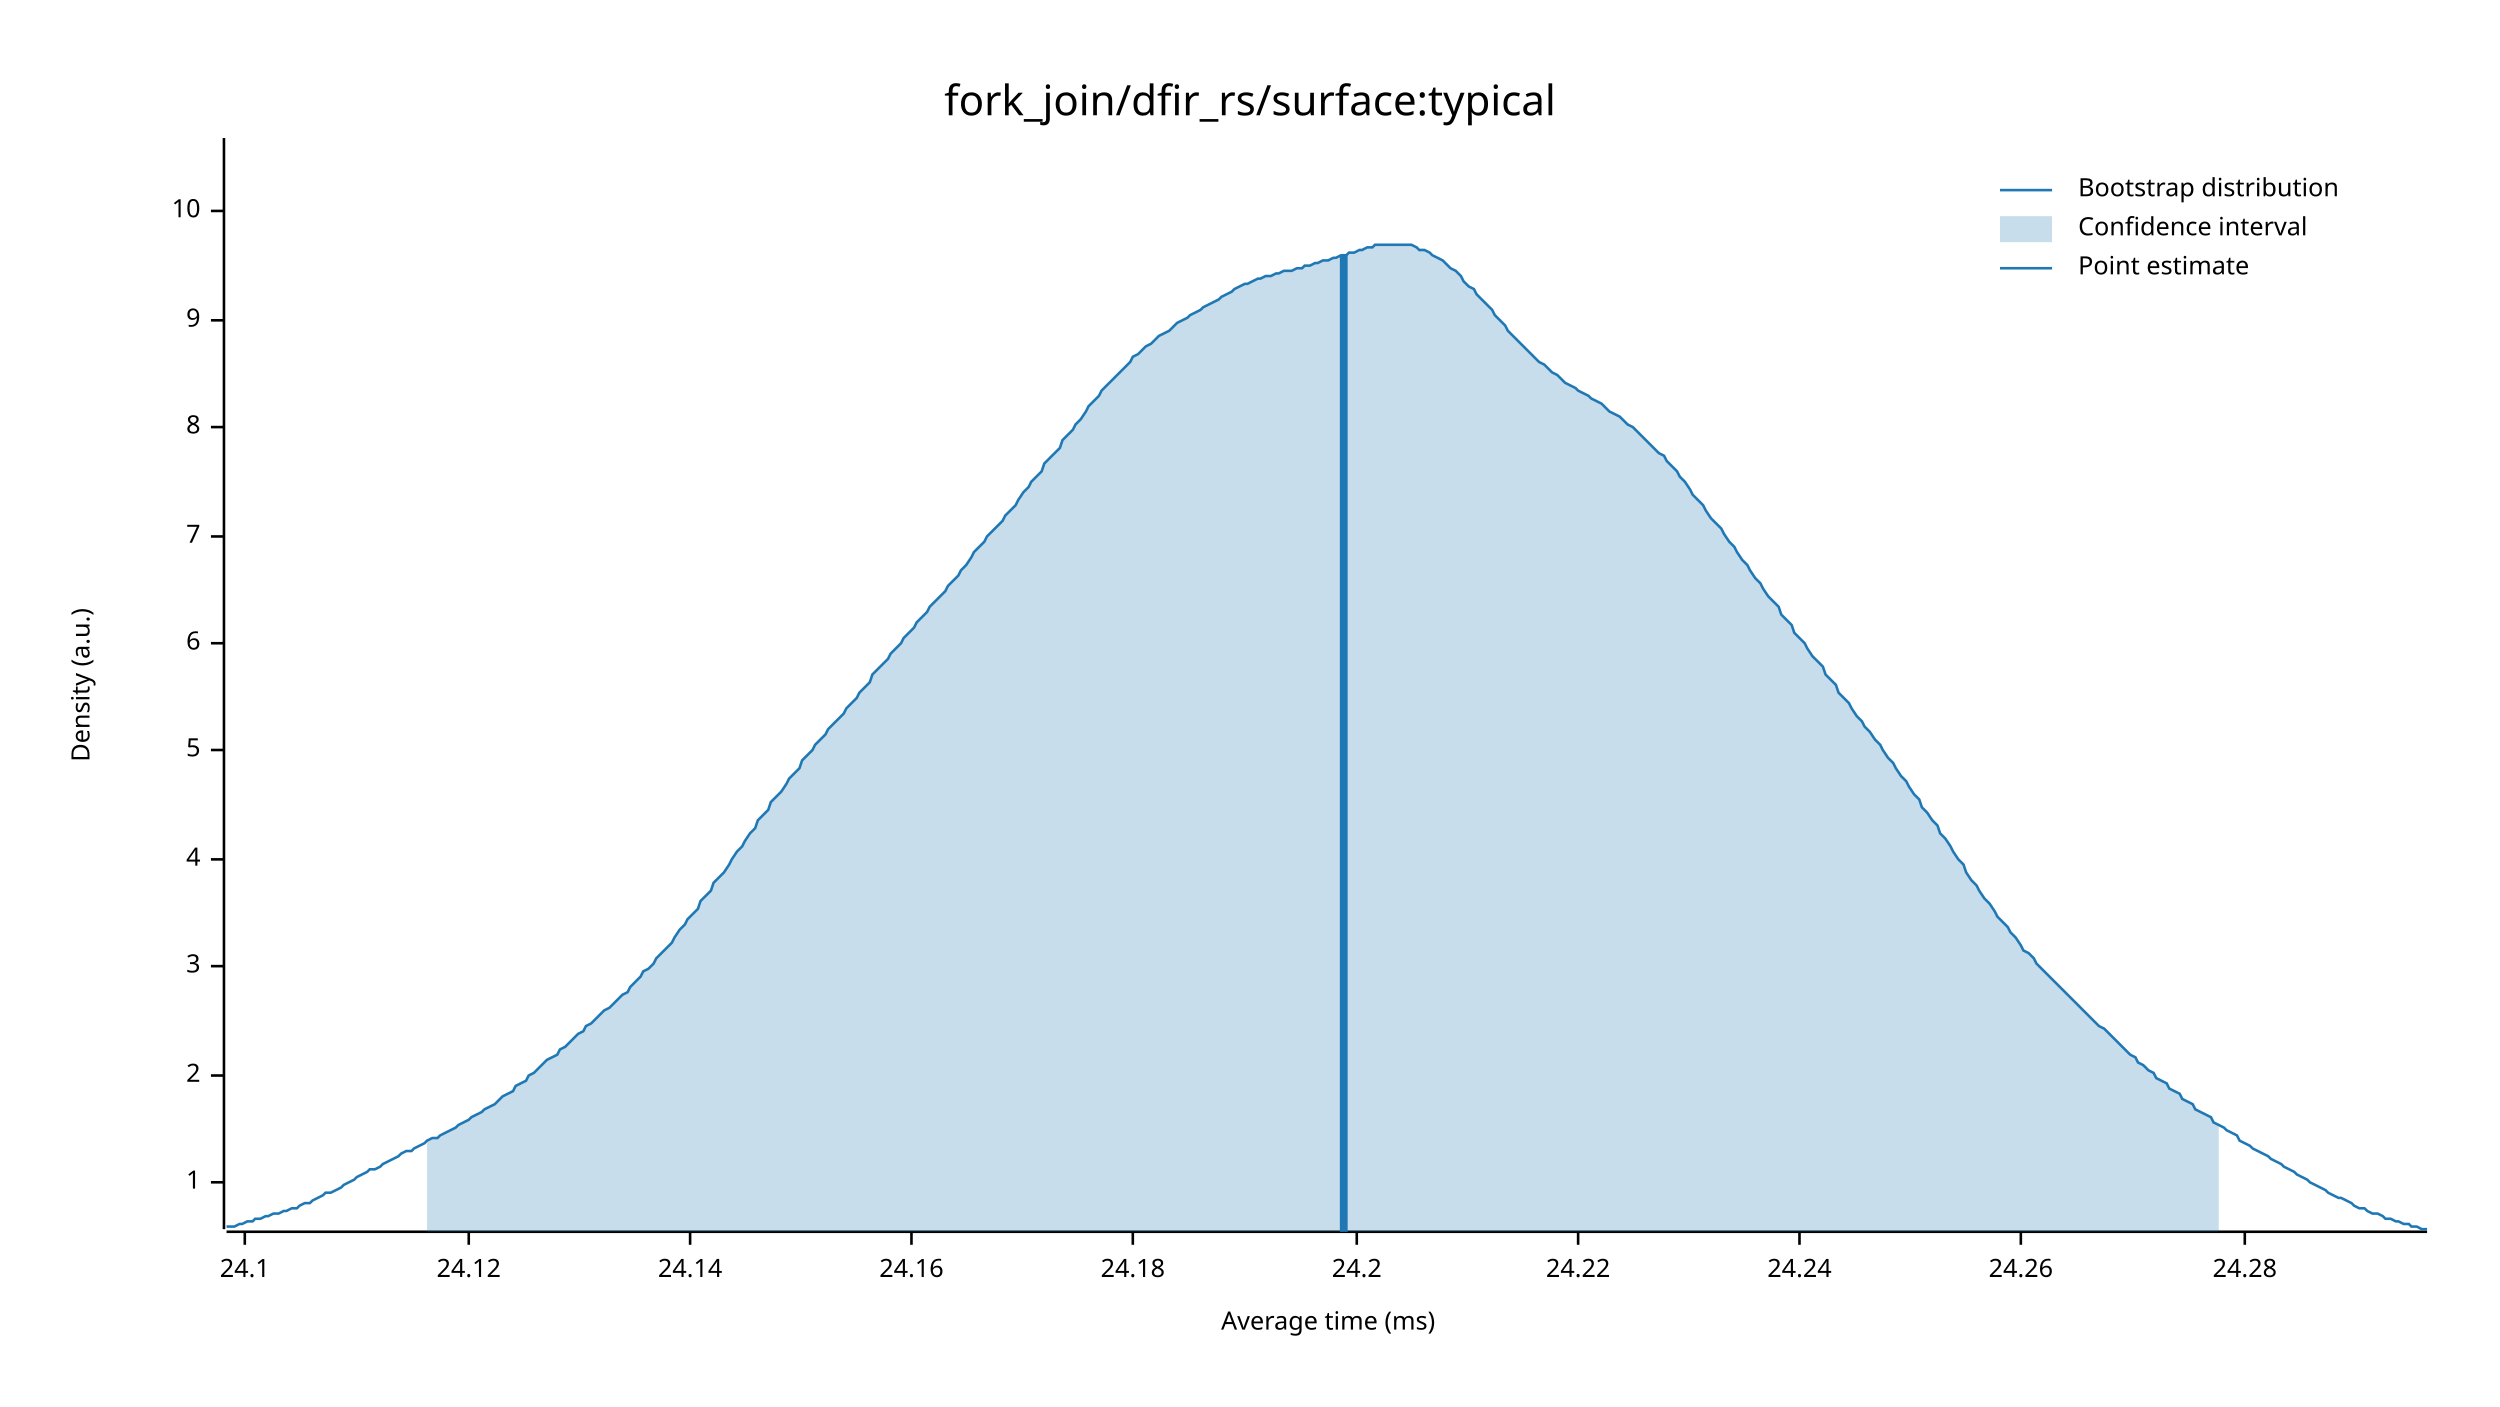
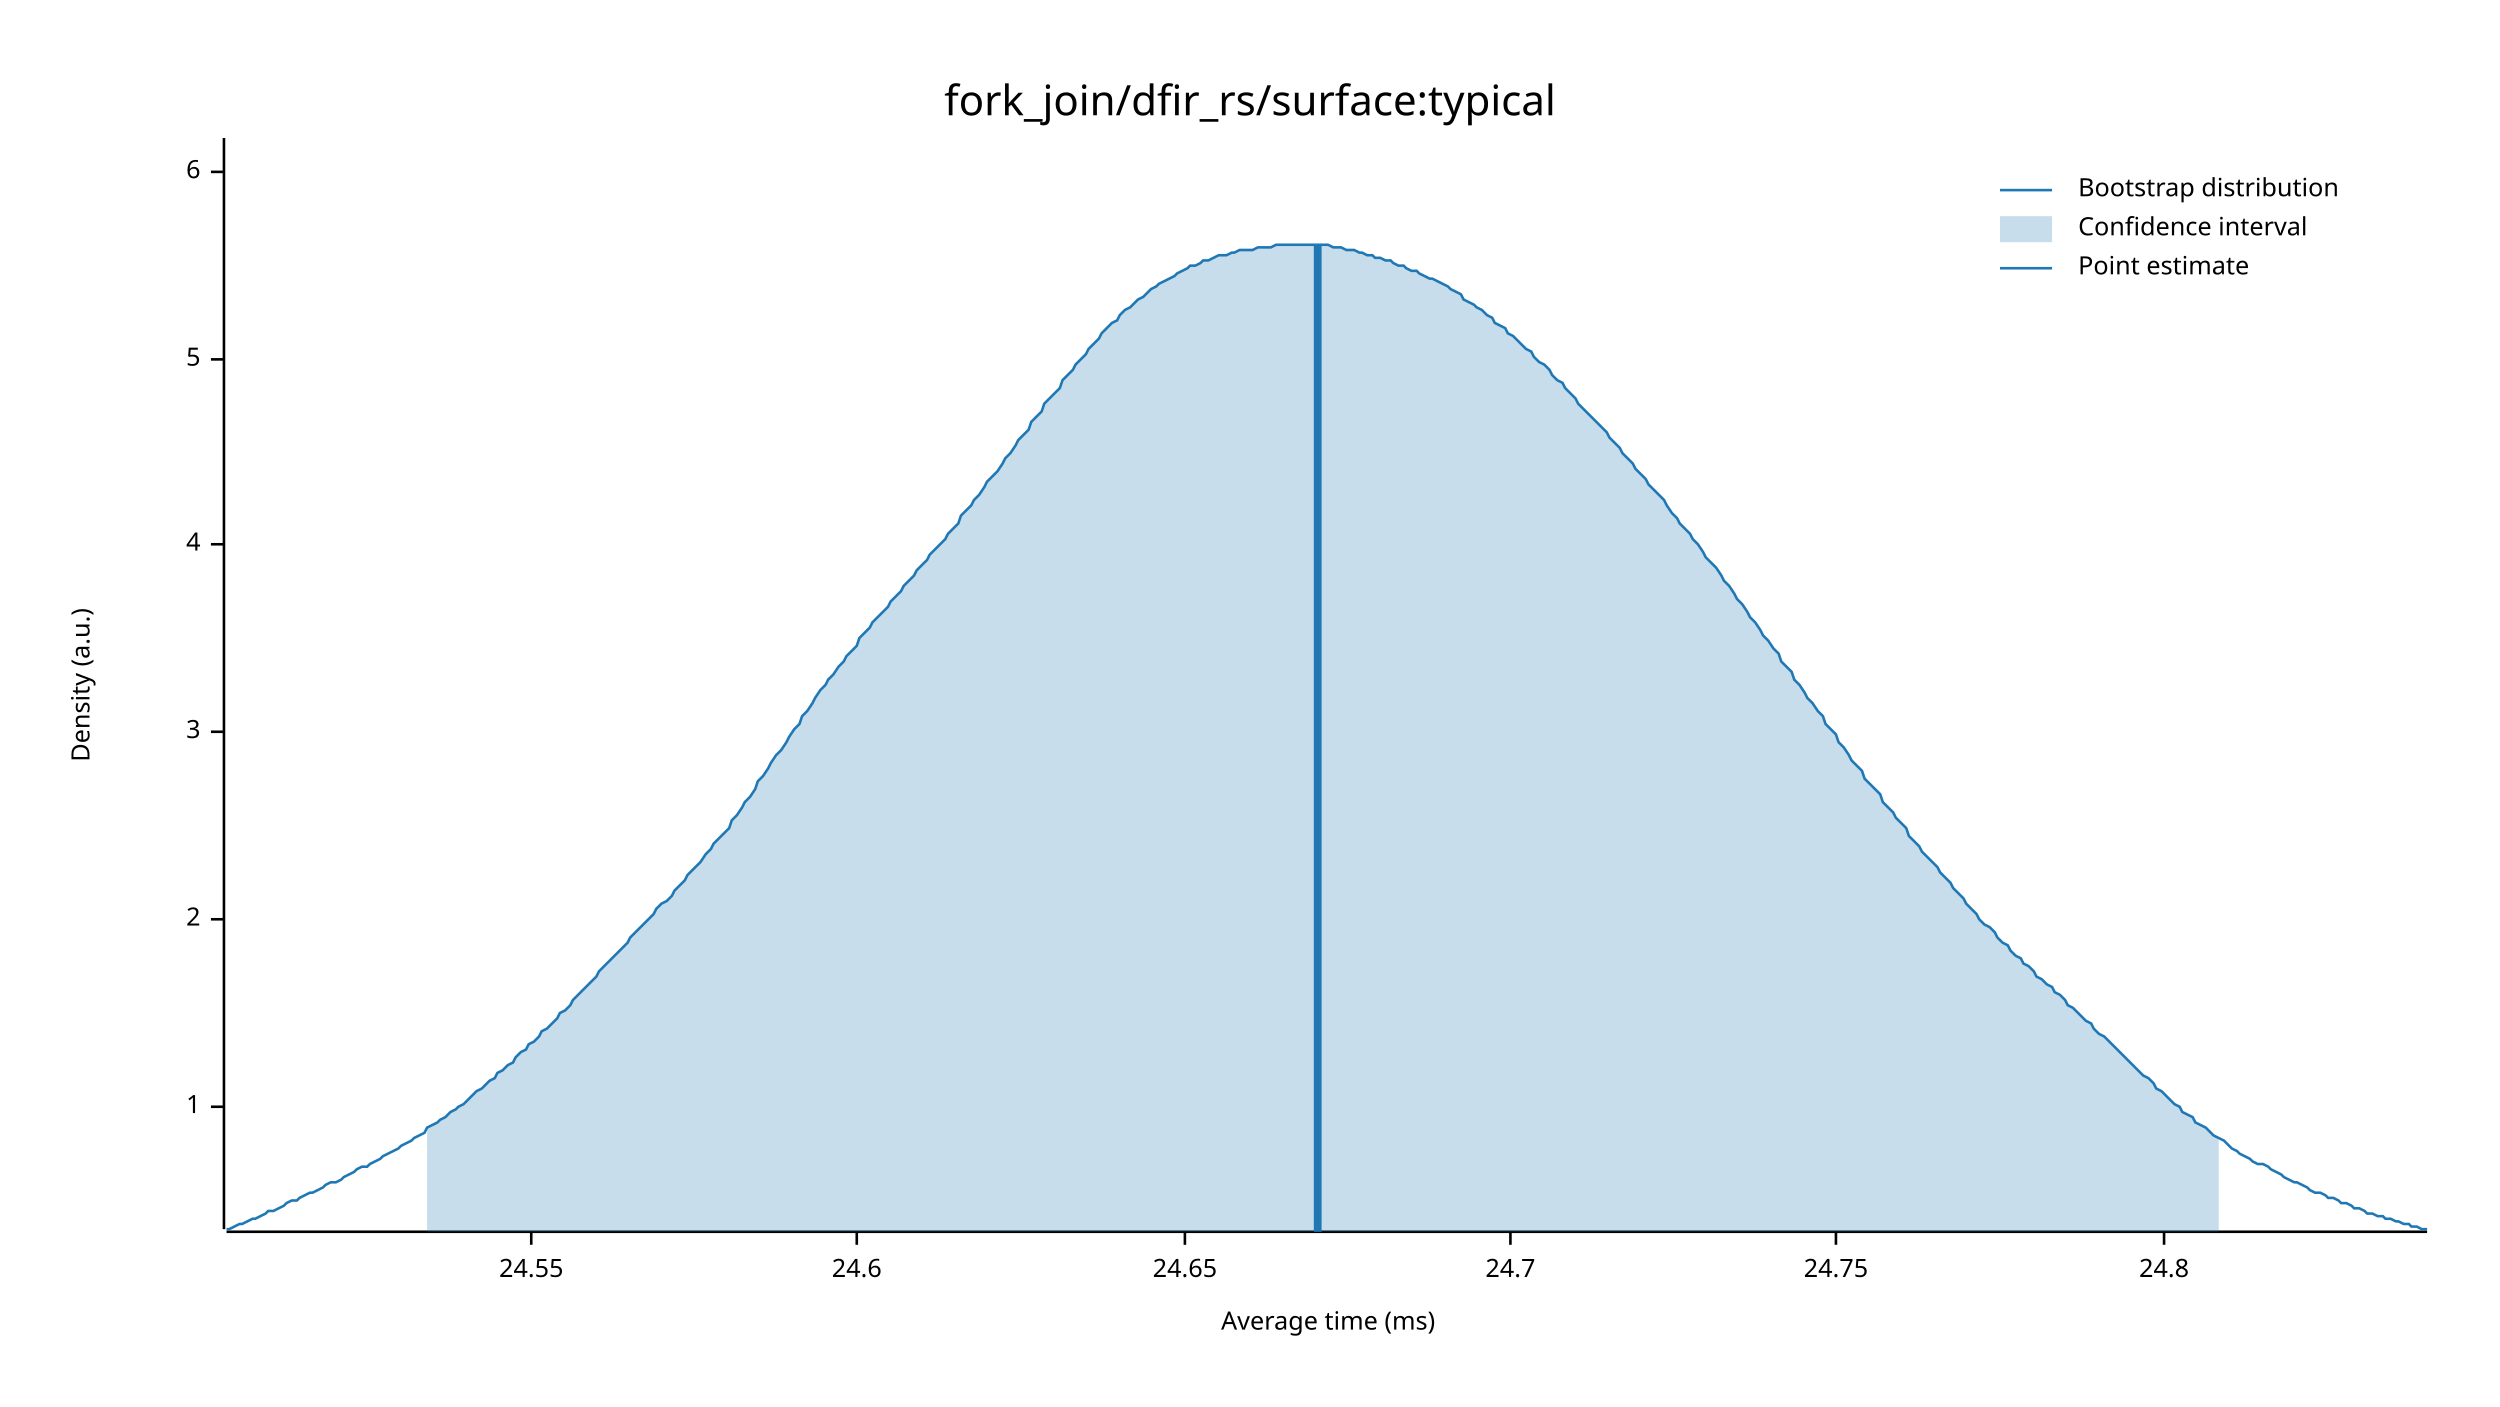
<svg xmlns="http://www.w3.org/2000/svg" width="960" height="540" viewBox="0 0 960 540">
  <text x="480" y="32" dy="0.76em" text-anchor="middle" font-family="sans-serif" font-size="16.129" opacity="1" fill="#000000">
fork_join/dfir_rs/surface:typical
</text>
  <text x="27" y="263" dy="0.76em" text-anchor="middle" font-family="sans-serif" font-size="9.677" opacity="1" fill="#000000" transform="rotate(270, 27, 263)">
Density (a.u.)
</text>
  <text x="510" y="513" dy="-0.5ex" text-anchor="middle" font-family="sans-serif" font-size="9.677" opacity="1" fill="#000000">
Average time (ms)
</text>
  <polyline fill="none" opacity="1" stroke="#000000" stroke-width="1" points="86,53 86,472 " />
-   <text x="77" y="454" dy="0.5ex" text-anchor="end" font-family="sans-serif" font-size="9.677" opacity="1" fill="#000000">
+   <text x="77" y="425" dy="0.5ex" text-anchor="end" font-family="sans-serif" font-size="9.677" opacity="1" fill="#000000">
1
</text>
-   <polyline fill="none" opacity="1" stroke="#000000" stroke-width="1" points="81,454 86,454 " />
-   <text x="77" y="413" dy="0.5ex" text-anchor="end" font-family="sans-serif" font-size="9.677" opacity="1" fill="#000000">
+   <polyline fill="none" opacity="1" stroke="#000000" stroke-width="1" points="81,425 86,425 " />
+   <text x="77" y="353" dy="0.5ex" text-anchor="end" font-family="sans-serif" font-size="9.677" opacity="1" fill="#000000">
2
</text>
-   <polyline fill="none" opacity="1" stroke="#000000" stroke-width="1" points="81,413 86,413 " />
-   <text x="77" y="371" dy="0.5ex" text-anchor="end" font-family="sans-serif" font-size="9.677" opacity="1" fill="#000000">
+   <polyline fill="none" opacity="1" stroke="#000000" stroke-width="1" points="81,353 86,353 " />
+   <text x="77" y="281" dy="0.5ex" text-anchor="end" font-family="sans-serif" font-size="9.677" opacity="1" fill="#000000">
3
</text>
-   <polyline fill="none" opacity="1" stroke="#000000" stroke-width="1" points="81,371 86,371 " />
-   <text x="77" y="330" dy="0.5ex" text-anchor="end" font-family="sans-serif" font-size="9.677" opacity="1" fill="#000000">
+   <polyline fill="none" opacity="1" stroke="#000000" stroke-width="1" points="81,281 86,281 " />
+   <text x="77" y="209" dy="0.5ex" text-anchor="end" font-family="sans-serif" font-size="9.677" opacity="1" fill="#000000">
4
</text>
-   <polyline fill="none" opacity="1" stroke="#000000" stroke-width="1" points="81,330 86,330 " />
-   <text x="77" y="288" dy="0.5ex" text-anchor="end" font-family="sans-serif" font-size="9.677" opacity="1" fill="#000000">
+   <polyline fill="none" opacity="1" stroke="#000000" stroke-width="1" points="81,209 86,209 " />
+   <text x="77" y="138" dy="0.5ex" text-anchor="end" font-family="sans-serif" font-size="9.677" opacity="1" fill="#000000">
5
</text>
-   <polyline fill="none" opacity="1" stroke="#000000" stroke-width="1" points="81,288 86,288 " />
-   <text x="77" y="247" dy="0.5ex" text-anchor="end" font-family="sans-serif" font-size="9.677" opacity="1" fill="#000000">
+   <polyline fill="none" opacity="1" stroke="#000000" stroke-width="1" points="81,138 86,138 " />
+   <text x="77" y="66" dy="0.5ex" text-anchor="end" font-family="sans-serif" font-size="9.677" opacity="1" fill="#000000">
6
</text>
-   <polyline fill="none" opacity="1" stroke="#000000" stroke-width="1" points="81,247 86,247 " />
-   <text x="77" y="206" dy="0.5ex" text-anchor="end" font-family="sans-serif" font-size="9.677" opacity="1" fill="#000000">
- 7
+   <polyline fill="none" opacity="1" stroke="#000000" stroke-width="1" points="81,66 86,66 " />
+   <polyline fill="none" opacity="1" stroke="#000000" stroke-width="1" points="87,473 932,473 " />
+   <text x="204" y="483" dy="0.76em" text-anchor="middle" font-family="sans-serif" font-size="9.677" opacity="1" fill="#000000">
+ 24.55
</text>
-   <polyline fill="none" opacity="1" stroke="#000000" stroke-width="1" points="81,206 86,206 " />
-   <text x="77" y="164" dy="0.5ex" text-anchor="end" font-family="sans-serif" font-size="9.677" opacity="1" fill="#000000">
- 8
+   <polyline fill="none" opacity="1" stroke="#000000" stroke-width="1" points="204,473 204,478 " />
+   <text x="329" y="483" dy="0.76em" text-anchor="middle" font-family="sans-serif" font-size="9.677" opacity="1" fill="#000000">
+ 24.6
</text>
-   <polyline fill="none" opacity="1" stroke="#000000" stroke-width="1" points="81,164 86,164 " />
-   <text x="77" y="123" dy="0.5ex" text-anchor="end" font-family="sans-serif" font-size="9.677" opacity="1" fill="#000000">
- 9
+   <polyline fill="none" opacity="1" stroke="#000000" stroke-width="1" points="329,473 329,478 " />
+   <text x="455" y="483" dy="0.76em" text-anchor="middle" font-family="sans-serif" font-size="9.677" opacity="1" fill="#000000">
+ 24.65
</text>
-   <polyline fill="none" opacity="1" stroke="#000000" stroke-width="1" points="81,123 86,123 " />
-   <text x="77" y="81" dy="0.5ex" text-anchor="end" font-family="sans-serif" font-size="9.677" opacity="1" fill="#000000">
- 10
+   <polyline fill="none" opacity="1" stroke="#000000" stroke-width="1" points="455,473 455,478 " />
+   <text x="580" y="483" dy="0.76em" text-anchor="middle" font-family="sans-serif" font-size="9.677" opacity="1" fill="#000000">
+ 24.7
</text>
-   <polyline fill="none" opacity="1" stroke="#000000" stroke-width="1" points="81,81 86,81 " />
-   <polyline fill="none" opacity="1" stroke="#000000" stroke-width="1" points="87,473 932,473 " />
-   <text x="94" y="483" dy="0.76em" text-anchor="middle" font-family="sans-serif" font-size="9.677" opacity="1" fill="#000000">
- 24.1
+   <polyline fill="none" opacity="1" stroke="#000000" stroke-width="1" points="580,473 580,478 " />
+   <text x="705" y="483" dy="0.76em" text-anchor="middle" font-family="sans-serif" font-size="9.677" opacity="1" fill="#000000">
+ 24.75
</text>
-   <polyline fill="none" opacity="1" stroke="#000000" stroke-width="1" points="94,473 94,478 " />
-   <text x="180" y="483" dy="0.76em" text-anchor="middle" font-family="sans-serif" font-size="9.677" opacity="1" fill="#000000">
- 24.12
+   <polyline fill="none" opacity="1" stroke="#000000" stroke-width="1" points="705,473 705,478 " />
+   <text x="831" y="483" dy="0.76em" text-anchor="middle" font-family="sans-serif" font-size="9.677" opacity="1" fill="#000000">
+ 24.8
</text>
-   <polyline fill="none" opacity="1" stroke="#000000" stroke-width="1" points="180,473 180,478 " />
-   <text x="265" y="483" dy="0.76em" text-anchor="middle" font-family="sans-serif" font-size="9.677" opacity="1" fill="#000000">
- 24.14
- </text>
-   <polyline fill="none" opacity="1" stroke="#000000" stroke-width="1" points="265,473 265,478 " />
-   <text x="350" y="483" dy="0.76em" text-anchor="middle" font-family="sans-serif" font-size="9.677" opacity="1" fill="#000000">
- 24.16
- </text>
-   <polyline fill="none" opacity="1" stroke="#000000" stroke-width="1" points="350,473 350,478 " />
-   <text x="435" y="483" dy="0.76em" text-anchor="middle" font-family="sans-serif" font-size="9.677" opacity="1" fill="#000000">
- 24.18
- </text>
-   <polyline fill="none" opacity="1" stroke="#000000" stroke-width="1" points="435,473 435,478 " />
-   <text x="521" y="483" dy="0.76em" text-anchor="middle" font-family="sans-serif" font-size="9.677" opacity="1" fill="#000000">
- 24.2
- </text>
-   <polyline fill="none" opacity="1" stroke="#000000" stroke-width="1" points="521,473 521,478 " />
-   <text x="606" y="483" dy="0.76em" text-anchor="middle" font-family="sans-serif" font-size="9.677" opacity="1" fill="#000000">
- 24.22
- </text>
-   <polyline fill="none" opacity="1" stroke="#000000" stroke-width="1" points="606,473 606,478 " />
-   <text x="691" y="483" dy="0.76em" text-anchor="middle" font-family="sans-serif" font-size="9.677" opacity="1" fill="#000000">
- 24.24
- </text>
-   <polyline fill="none" opacity="1" stroke="#000000" stroke-width="1" points="691,473 691,478 " />
-   <text x="776" y="483" dy="0.76em" text-anchor="middle" font-family="sans-serif" font-size="9.677" opacity="1" fill="#000000">
- 24.26
- </text>
-   <polyline fill="none" opacity="1" stroke="#000000" stroke-width="1" points="776,473 776,478 " />
-   <text x="862" y="483" dy="0.76em" text-anchor="middle" font-family="sans-serif" font-size="9.677" opacity="1" fill="#000000">
- 24.28
- </text>
-   <polyline fill="none" opacity="1" stroke="#000000" stroke-width="1" points="862,473 862,478 " />
-   <polyline fill="none" opacity="1" stroke="#1F78B4" stroke-width="1" points="87,471 88,471 90,471 92,470 93,470 95,469 97,469 98,468 100,468 102,467 103,467 105,466 107,466 109,465 110,465 112,464 114,464 115,463 117,462 119,462 120,461 122,460 124,459 125,458 127,458 129,457 131,456 132,455 134,454 136,453 137,452 139,451 141,450 142,449 144,449 146,448 147,447 149,446 151,445 153,444 154,443 156,442 158,442 159,441 161,440 163,439 164,438 166,437 168,437 169,436 171,435 173,434 175,433 176,432 178,431 180,430 181,429 183,428 185,427 186,426 188,425 190,424 191,423 193,421 195,420 197,419 198,417 200,416 202,415 203,413 205,412 207,410 208,409 210,407 212,406 214,405 215,403 217,402 219,400 220,399 222,397 224,396 225,394 227,393 229,391 230,390 232,388 234,387 236,385 237,384 239,382 241,381 242,379 244,377 246,375 247,373 249,372 251,370 252,368 254,366 256,364 258,362 259,360 261,357 263,355 264,353 266,351 268,349 269,346 271,344 273,342 274,339 276,337 278,335 280,332 281,330 283,327 285,325 286,323 288,320 290,318 291,315 293,313 295,311 296,308 298,306 300,304 302,301 303,299 305,297 307,295 308,292 310,290 312,288 313,286 315,284 317,282 318,280 320,278 322,276 324,274 325,272 327,270 329,268 330,266 332,264 334,262 335,259 337,257 339,255 341,253 342,251 344,249 346,247 347,245 349,243 351,241 352,239 354,237 356,235 357,233 359,231 361,229 363,227 364,225 366,223 368,221 369,219 371,217 373,214 374,212 376,210 378,208 379,206 381,204 383,202 385,200 386,198 388,196 390,194 391,192 393,189 395,187 396,185 398,183 400,181 401,178 403,176 405,174 407,172 408,169 410,167 412,165 413,163 415,161 417,158 418,156 420,154 422,152 423,150 425,148 427,146 429,144 430,143 432,141 434,139 435,137 437,136 439,134 440,133 442,132 444,130 445,129 447,128 449,127 451,125 452,124 454,123 456,122 457,121 459,120 461,119 462,118 464,117 466,116 468,115 469,114 471,113 473,112 474,111 476,110 478,109 479,109 481,108 483,107 484,107 486,106 488,106 490,105 491,105 493,104 495,104 496,104 498,103 500,103 501,102 503,102 505,101 506,101 508,100 510,100 512,99 513,99 515,98 517,98 518,97 520,97 522,96 523,96 525,95 527,95 528,94 530,94 532,94 534,94 535,94 537,94 539,94 540,94 542,94 544,95 545,96 547,96 549,97 550,98 552,99 554,100 556,102 557,103 559,104 561,106 562,108 564,110 566,111 567,113 569,115 571,117 573,119 574,121 576,123 578,125 579,127 581,129 583,131 584,132 586,134 588,136 589,137 591,139 593,140 595,142 596,143 598,144 600,146 601,147 603,148 605,149 606,150 608,151 610,152 611,153 613,154 615,155 617,157 618,158 620,159 622,160 623,161 625,163 627,164 628,165 630,167 632,169 633,170 635,172 637,174 639,175 640,177 642,179 644,181 645,183 647,185 649,188 650,190 652,192 654,194 655,196 657,199 659,201 661,203 662,205 664,208 666,210 667,212 669,215 671,217 672,219 674,222 676,224 677,226 679,229 681,231 683,233 684,236 686,238 688,240 689,243 691,245 693,247 694,249 696,252 698,254 700,256 701,259 703,261 705,263 706,266 708,268 710,270 711,272 713,275 715,277 716,279 718,281 720,284 722,286 723,288 725,291 727,293 728,295 730,298 732,300 733,302 735,305 737,307 738,310 740,312 742,315 744,317 745,320 747,322 749,325 750,327 752,330 754,332 755,335 757,338 759,340 760,342 762,345 764,347 766,350 767,352 769,354 771,356 772,358 774,360 776,363 777,365 779,366 781,368 782,370 784,372 786,374 788,376 789,377 791,379 793,381 794,382 796,384 798,386 799,387 801,389 803,391 804,392 806,394 808,395 810,397 811,398 813,400 815,402 816,403 818,405 820,406 821,408 823,409 825,411 827,412 828,414 830,415 832,416 833,418 835,419 837,420 838,422 840,423 842,424 843,426 845,427 847,428 849,429 850,431 852,432 854,433 855,434 857,435 859,436 860,438 862,439 864,440 865,441 867,442 869,443 871,444 872,445 874,446 876,447 877,448 879,449 881,450 882,451 884,452 886,453 887,454 889,455 891,456 893,457 894,458 896,459 898,460 899,460 901,461 903,462 904,463 906,464 908,464 909,465 911,466 913,466 915,467 916,468 918,468 920,469 921,469 923,470 925,470 926,471 928,471 930,472 932,472 " />
-   <polygon opacity="0.25" fill="#1F78B4" points="164,438 166,437 168,437 169,436 171,435 173,434 175,433 176,432 178,431 180,430 181,429 183,428 185,427 186,426 188,425 190,424 191,423 193,421 195,420 197,419 198,417 200,416 202,415 203,413 205,412 207,410 208,409 210,407 212,406 214,405 215,403 217,402 219,400 220,399 222,397 224,396 225,394 227,393 229,391 230,390 232,388 234,387 236,385 237,384 239,382 241,381 242,379 244,377 246,375 247,373 249,372 251,370 252,368 254,366 256,364 258,362 259,360 261,357 263,355 264,353 266,351 268,349 269,346 271,344 273,342 274,339 276,337 278,335 280,332 281,330 283,327 285,325 286,323 288,320 290,318 291,315 293,313 295,311 296,308 298,306 300,304 302,301 303,299 305,297 307,295 308,292 310,290 312,288 313,286 315,284 317,282 318,280 320,278 322,276 324,274 325,272 327,270 329,268 330,266 332,264 334,262 335,259 337,257 339,255 341,253 342,251 344,249 346,247 347,245 349,243 351,241 352,239 354,237 356,235 357,233 359,231 361,229 363,227 364,225 366,223 368,221 369,219 371,217 373,214 374,212 376,210 378,208 379,206 381,204 383,202 385,200 386,198 388,196 390,194 391,192 393,189 395,187 396,185 398,183 400,181 401,178 403,176 405,174 407,172 408,169 410,167 412,165 413,163 415,161 417,158 418,156 420,154 422,152 423,150 425,148 427,146 429,144 430,143 432,141 434,139 435,137 437,136 439,134 440,133 442,132 444,130 445,129 447,128 449,127 451,125 452,124 454,123 456,122 457,121 459,120 461,119 462,118 464,117 466,116 468,115 469,114 471,113 473,112 474,111 476,110 478,109 479,109 481,108 483,107 484,107 486,106 488,106 490,105 491,105 493,104 495,104 496,104 498,103 500,103 501,102 503,102 505,101 506,101 508,100 510,100 512,99 513,99 515,98 517,98 518,97 520,97 522,96 523,96 525,95 527,95 528,94 530,94 532,94 534,94 535,94 537,94 539,94 540,94 542,94 544,95 545,96 547,96 549,97 550,98 552,99 554,100 556,102 557,103 559,104 561,106 562,108 564,110 566,111 567,113 569,115 571,117 573,119 574,121 576,123 578,125 579,127 581,129 583,131 584,132 586,134 588,136 589,137 591,139 593,140 595,142 596,143 598,144 600,146 601,147 603,148 605,149 606,150 608,151 610,152 611,153 613,154 615,155 617,157 618,158 620,159 622,160 623,161 625,163 627,164 628,165 630,167 632,169 633,170 635,172 637,174 639,175 640,177 642,179 644,181 645,183 647,185 649,188 650,190 652,192 654,194 655,196 657,199 659,201 661,203 662,205 664,208 666,210 667,212 669,215 671,217 672,219 674,222 676,224 677,226 679,229 681,231 683,233 684,236 686,238 688,240 689,243 691,245 693,247 694,249 696,252 698,254 700,256 701,259 703,261 705,263 706,266 708,268 710,270 711,272 713,275 715,277 716,279 718,281 720,284 722,286 723,288 725,291 727,293 728,295 730,298 732,300 733,302 735,305 737,307 738,310 740,312 742,315 744,317 745,320 747,322 749,325 750,327 752,330 754,332 755,335 757,338 759,340 760,342 762,345 764,347 766,350 767,352 769,354 771,356 772,358 774,360 776,363 777,365 779,366 781,368 782,370 784,372 786,374 788,376 789,377 791,379 793,381 794,382 796,384 798,386 799,387 801,389 803,391 804,392 806,394 808,395 810,397 811,398 813,400 815,402 816,403 818,405 820,406 821,408 823,409 825,411 827,412 828,414 830,415 832,416 833,418 835,419 837,420 838,422 840,423 842,424 843,426 845,427 847,428 849,429 850,431 852,432 852,473 164,473 " />
-   <polyline fill="none" opacity="1" stroke="#1F78B4" stroke-width="3" points="516,473 516,98 " />
+   <polyline fill="none" opacity="1" stroke="#000000" stroke-width="1" points="831,473 831,478 " />
+   <polyline fill="none" opacity="1" stroke="#1F78B4" stroke-width="1" points="87,472 88,472 90,471 92,470 93,470 95,469 97,468 98,468 100,467 102,466 103,465 105,465 107,464 109,463 110,462 112,461 114,461 115,460 117,459 119,458 120,458 122,457 124,456 125,455 127,454 129,454 131,453 132,452 134,451 136,450 137,449 139,448 141,448 142,447 144,446 146,445 147,444 149,443 151,442 153,441 154,440 156,439 158,438 159,437 161,436 163,435 164,433 166,432 168,431 169,430 171,429 173,427 175,426 176,425 178,424 180,422 181,421 183,419 185,418 186,417 188,415 190,414 191,412 193,411 195,409 197,408 198,406 200,404 202,403 203,401 205,400 207,398 208,396 210,395 212,393 214,391 215,389 217,388 219,386 220,384 222,382 224,380 225,379 227,377 229,375 230,373 232,371 234,369 236,367 237,366 239,364 241,362 242,360 244,358 246,356 247,355 249,353 251,351 252,349 254,347 256,346 258,344 259,342 261,340 263,338 264,336 266,334 268,332 269,331 271,328 273,326 274,324 276,322 278,320 280,318 281,315 283,313 285,310 286,308 288,306 290,303 291,300 293,298 295,295 296,293 298,290 300,288 302,285 303,283 305,280 307,278 308,275 310,273 312,270 313,268 315,265 317,263 318,261 320,259 322,256 324,254 325,252 327,250 329,248 330,245 332,243 334,241 335,239 337,237 339,235 341,233 342,231 344,229 346,227 347,225 349,223 351,221 352,219 354,217 356,215 357,213 359,211 361,209 363,207 364,205 366,203 368,201 369,198 371,196 373,194 374,192 376,190 378,187 379,185 381,183 383,181 385,178 386,176 388,174 390,171 391,169 393,167 395,165 396,162 398,160 400,158 401,155 403,153 405,151 407,149 408,146 410,144 412,142 413,140 415,138 417,136 418,134 420,132 422,130 423,128 425,126 427,124 429,123 430,121 432,119 434,118 435,117 437,115 439,114 440,113 442,111 444,110 445,109 447,108 449,107 451,106 452,105 454,104 456,103 457,102 459,102 461,101 462,100 464,100 466,99 468,98 469,98 471,98 473,97 474,97 476,96 478,96 479,96 481,96 483,95 484,95 486,95 488,95 490,94 491,94 493,94 495,94 496,94 498,94 500,94 501,94 503,94 505,94 506,94 508,94 510,94 512,95 513,95 515,95 517,96 518,96 520,96 522,97 523,97 525,98 527,98 528,99 530,99 532,100 534,100 535,101 537,102 539,102 540,103 542,104 544,104 545,105 547,106 549,107 550,107 552,108 554,109 556,110 557,111 559,112 561,113 562,115 564,116 566,117 567,118 569,119 571,121 573,122 574,124 576,125 578,126 579,128 581,129 583,131 584,132 586,134 588,135 589,137 591,139 593,140 595,142 596,144 598,146 600,147 601,149 603,151 605,153 606,155 608,157 610,159 611,160 613,162 615,164 617,166 618,168 620,170 622,172 623,174 625,176 627,178 628,180 630,182 632,184 633,186 635,188 637,190 639,192 640,194 642,197 644,199 645,201 647,203 649,205 650,207 652,209 654,212 655,214 657,216 659,218 661,221 662,223 664,225 666,228 667,230 669,232 671,235 672,237 674,239 676,242 677,244 679,246 681,249 683,251 684,254 686,256 688,258 689,261 691,263 693,266 694,268 696,270 698,273 700,275 701,278 703,280 705,282 706,285 708,287 710,290 711,292 713,294 715,296 716,299 718,301 720,303 722,305 723,308 725,310 727,312 728,314 730,316 732,318 733,321 735,323 737,325 738,327 740,329 742,331 744,333 745,335 747,337 749,339 750,341 752,343 754,345 755,347 757,349 759,351 760,353 762,355 764,356 766,358 767,360 769,362 771,363 772,365 774,367 776,368 777,370 779,371 781,373 782,375 784,376 786,378 788,379 789,381 791,382 793,384 794,386 796,387 798,389 799,390 801,392 803,393 804,395 806,397 808,398 810,400 811,401 813,403 815,405 816,406 818,408 820,410 821,411 823,413 825,414 827,416 828,418 830,419 832,421 833,422 835,424 837,425 838,427 840,428 842,429 843,431 845,432 847,433 849,435 850,436 852,437 854,438 855,439 857,441 859,442 860,443 862,444 864,445 865,446 867,447 869,447 871,448 872,449 874,450 876,451 877,452 879,453 881,454 882,454 884,455 886,456 887,457 889,458 891,458 893,459 894,460 896,460 898,461 899,462 901,462 903,463 904,464 906,464 908,465 909,466 911,466 913,467 915,467 916,468 918,468 920,469 921,469 923,470 925,470 926,471 928,471 930,472 932,472 " />
+   <polygon opacity="0.25" fill="#1F78B4" points="164,433 166,432 168,431 169,430 171,429 173,427 175,426 176,425 178,424 180,422 181,421 183,419 185,418 186,417 188,415 190,414 191,412 193,411 195,409 197,408 198,406 200,404 202,403 203,401 205,400 207,398 208,396 210,395 212,393 214,391 215,389 217,388 219,386 220,384 222,382 224,380 225,379 227,377 229,375 230,373 232,371 234,369 236,367 237,366 239,364 241,362 242,360 244,358 246,356 247,355 249,353 251,351 252,349 254,347 256,346 258,344 259,342 261,340 263,338 264,336 266,334 268,332 269,331 271,328 273,326 274,324 276,322 278,320 280,318 281,315 283,313 285,310 286,308 288,306 290,303 291,300 293,298 295,295 296,293 298,290 300,288 302,285 303,283 305,280 307,278 308,275 310,273 312,270 313,268 315,265 317,263 318,261 320,259 322,256 324,254 325,252 327,250 329,248 330,245 332,243 334,241 335,239 337,237 339,235 341,233 342,231 344,229 346,227 347,225 349,223 351,221 352,219 354,217 356,215 357,213 359,211 361,209 363,207 364,205 366,203 368,201 369,198 371,196 373,194 374,192 376,190 378,187 379,185 381,183 383,181 385,178 386,176 388,174 390,171 391,169 393,167 395,165 396,162 398,160 400,158 401,155 403,153 405,151 407,149 408,146 410,144 412,142 413,140 415,138 417,136 418,134 420,132 422,130 423,128 425,126 427,124 429,123 430,121 432,119 434,118 435,117 437,115 439,114 440,113 442,111 444,110 445,109 447,108 449,107 451,106 452,105 454,104 456,103 457,102 459,102 461,101 462,100 464,100 466,99 468,98 469,98 471,98 473,97 474,97 476,96 478,96 479,96 481,96 483,95 484,95 486,95 488,95 490,94 491,94 493,94 495,94 496,94 498,94 500,94 501,94 503,94 505,94 506,94 508,94 510,94 512,95 513,95 515,95 517,96 518,96 520,96 522,97 523,97 525,98 527,98 528,99 530,99 532,100 534,100 535,101 537,102 539,102 540,103 542,104 544,104 545,105 547,106 549,107 550,107 552,108 554,109 556,110 557,111 559,112 561,113 562,115 564,116 566,117 567,118 569,119 571,121 573,122 574,124 576,125 578,126 579,128 581,129 583,131 584,132 586,134 588,135 589,137 591,139 593,140 595,142 596,144 598,146 600,147 601,149 603,151 605,153 606,155 608,157 610,159 611,160 613,162 615,164 617,166 618,168 620,170 622,172 623,174 625,176 627,178 628,180 630,182 632,184 633,186 635,188 637,190 639,192 640,194 642,197 644,199 645,201 647,203 649,205 650,207 652,209 654,212 655,214 657,216 659,218 661,221 662,223 664,225 666,228 667,230 669,232 671,235 672,237 674,239 676,242 677,244 679,246 681,249 683,251 684,254 686,256 688,258 689,261 691,263 693,266 694,268 696,270 698,273 700,275 701,278 703,280 705,282 706,285 708,287 710,290 711,292 713,294 715,296 716,299 718,301 720,303 722,305 723,308 725,310 727,312 728,314 730,316 732,318 733,321 735,323 737,325 738,327 740,329 742,331 744,333 745,335 747,337 749,339 750,341 752,343 754,345 755,347 757,349 759,351 760,353 762,355 764,356 766,358 767,360 769,362 771,363 772,365 774,367 776,368 777,370 779,371 781,373 782,375 784,376 786,378 788,379 789,381 791,382 793,384 794,386 796,387 798,389 799,390 801,392 803,393 804,395 806,397 808,398 810,400 811,401 813,403 815,405 816,406 818,408 820,410 821,411 823,413 825,414 827,416 828,418 830,419 832,421 833,422 835,424 837,425 838,427 840,428 842,429 843,431 845,432 847,433 849,435 850,436 852,437 852,473 164,473 " />
+   <polyline fill="none" opacity="1" stroke="#1F78B4" stroke-width="3" points="506,473 506,94 " />
  <text x="798" y="68" dy="0.76em" text-anchor="start" font-family="sans-serif" font-size="9.677" opacity="1" fill="#000000">
Bootstrap distribution
</text>
  <text x="798" y="83" dy="0.76em" text-anchor="start" font-family="sans-serif" font-size="9.677" opacity="1" fill="#000000">
Confidence interval
</text>
  <text x="798" y="98" dy="0.76em" text-anchor="start" font-family="sans-serif" font-size="9.677" opacity="1" fill="#000000">
Point estimate
</text>
  <polyline fill="none" opacity="1" stroke="#1F78B4" stroke-width="1" points="768,73 788,73 " />
  <rect x="768" y="83" width="20" height="10" opacity="0.25" fill="#1F78B4" stroke="none" />
  <polyline fill="none" opacity="1" stroke="#1F78B4" stroke-width="1" points="768,103 788,103 " />
</svg>
